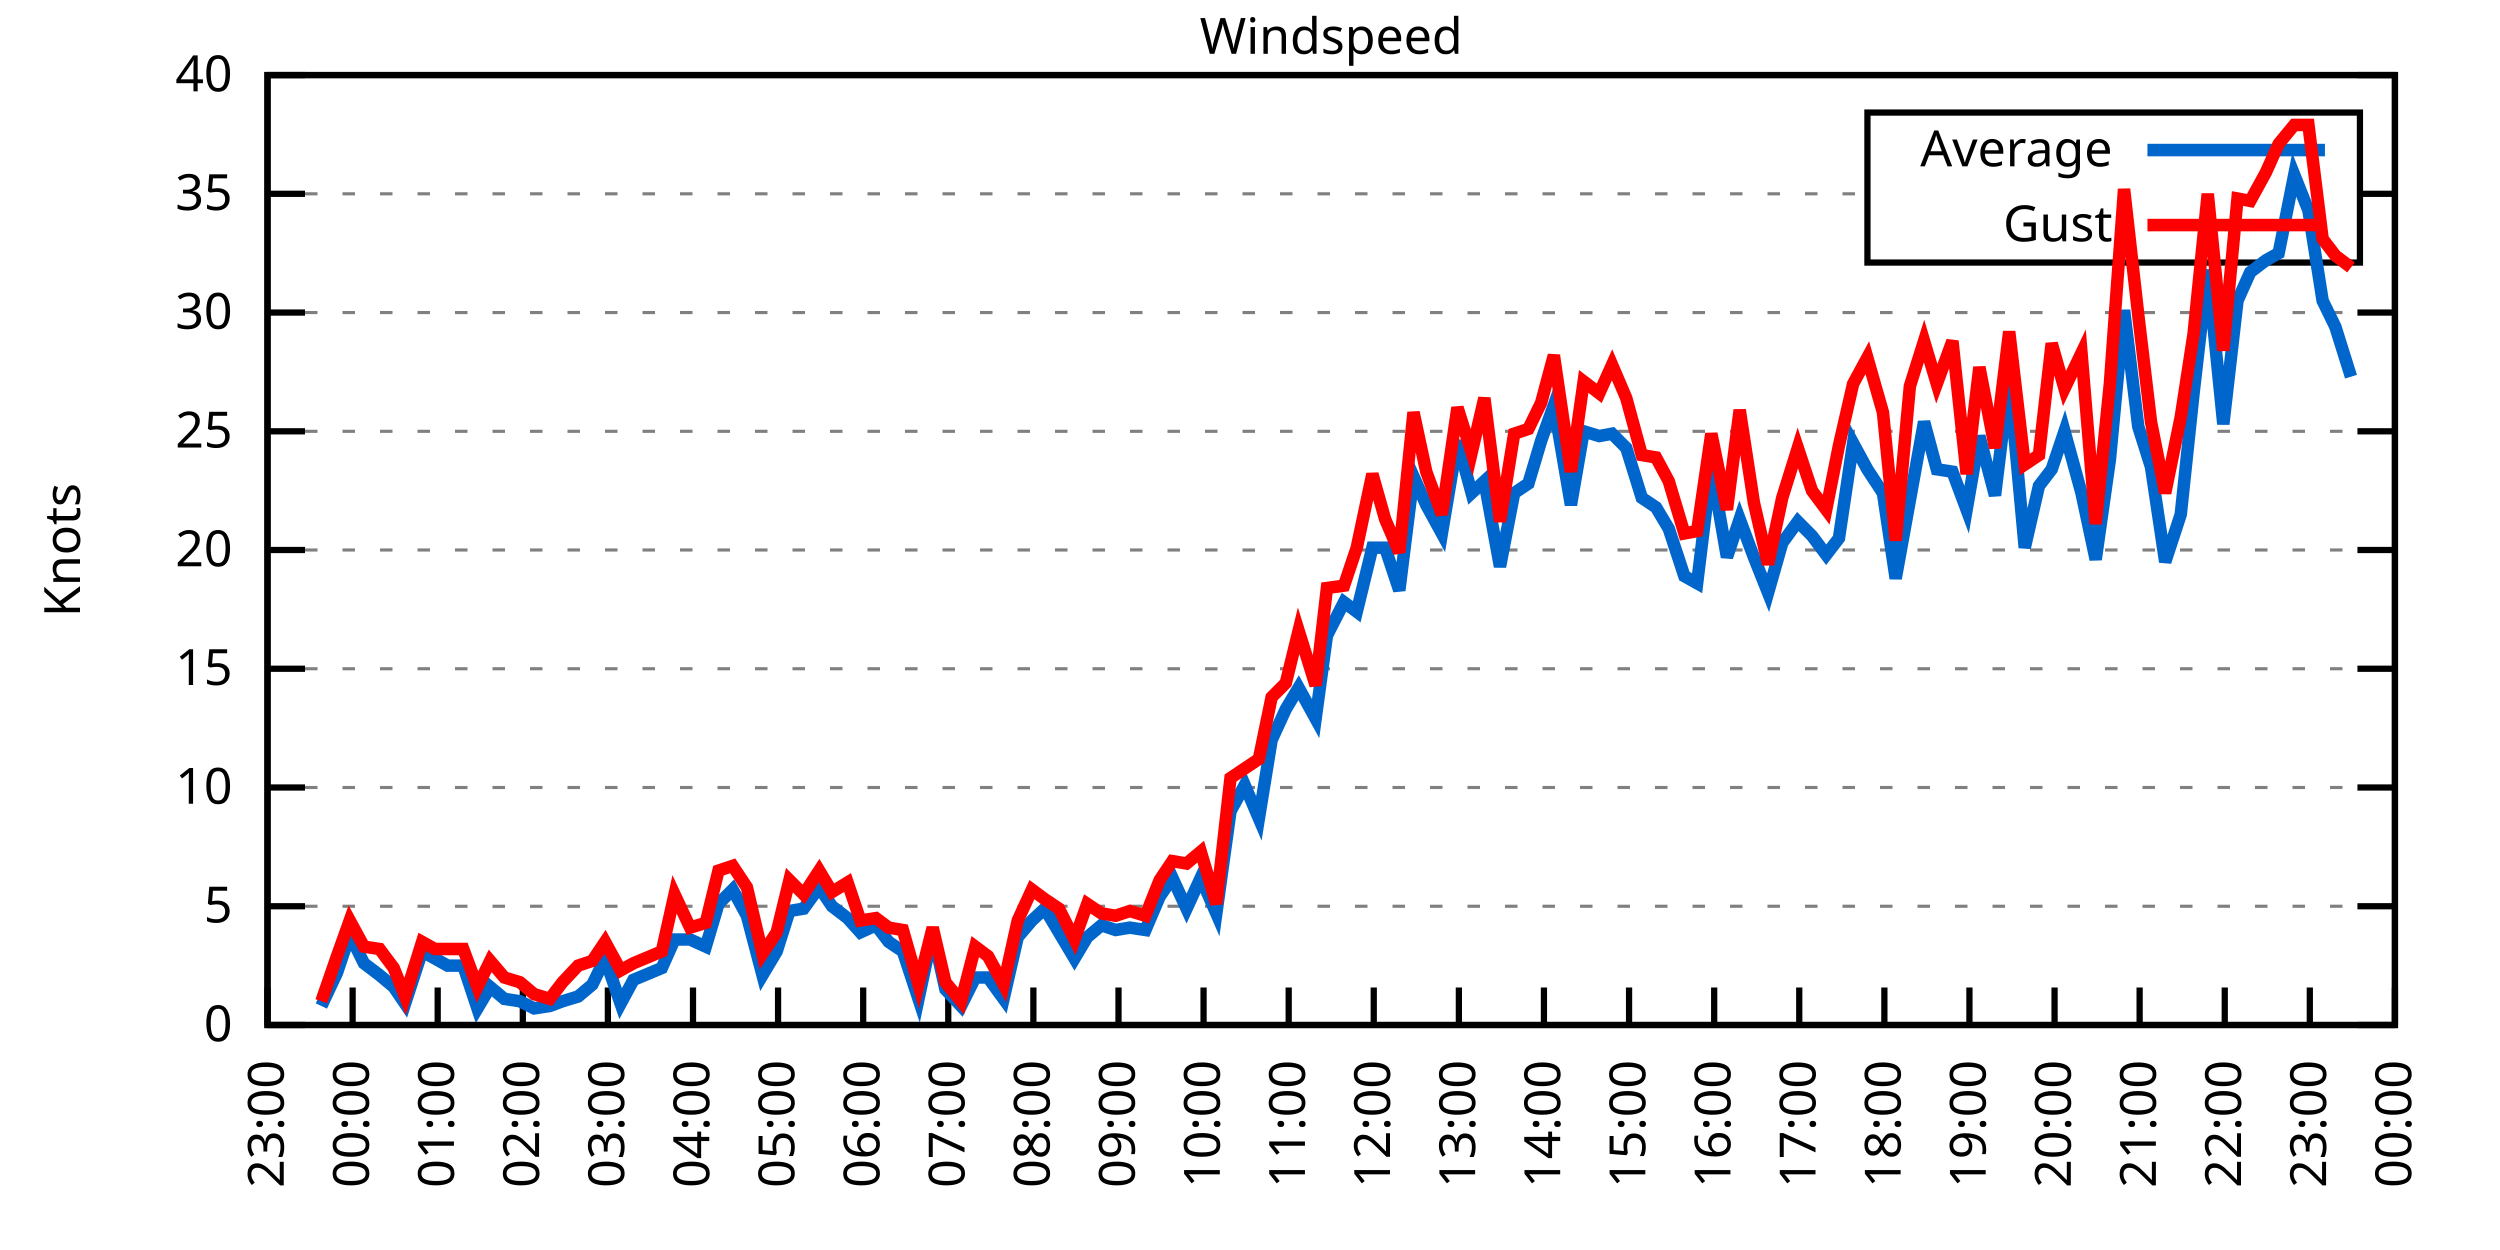
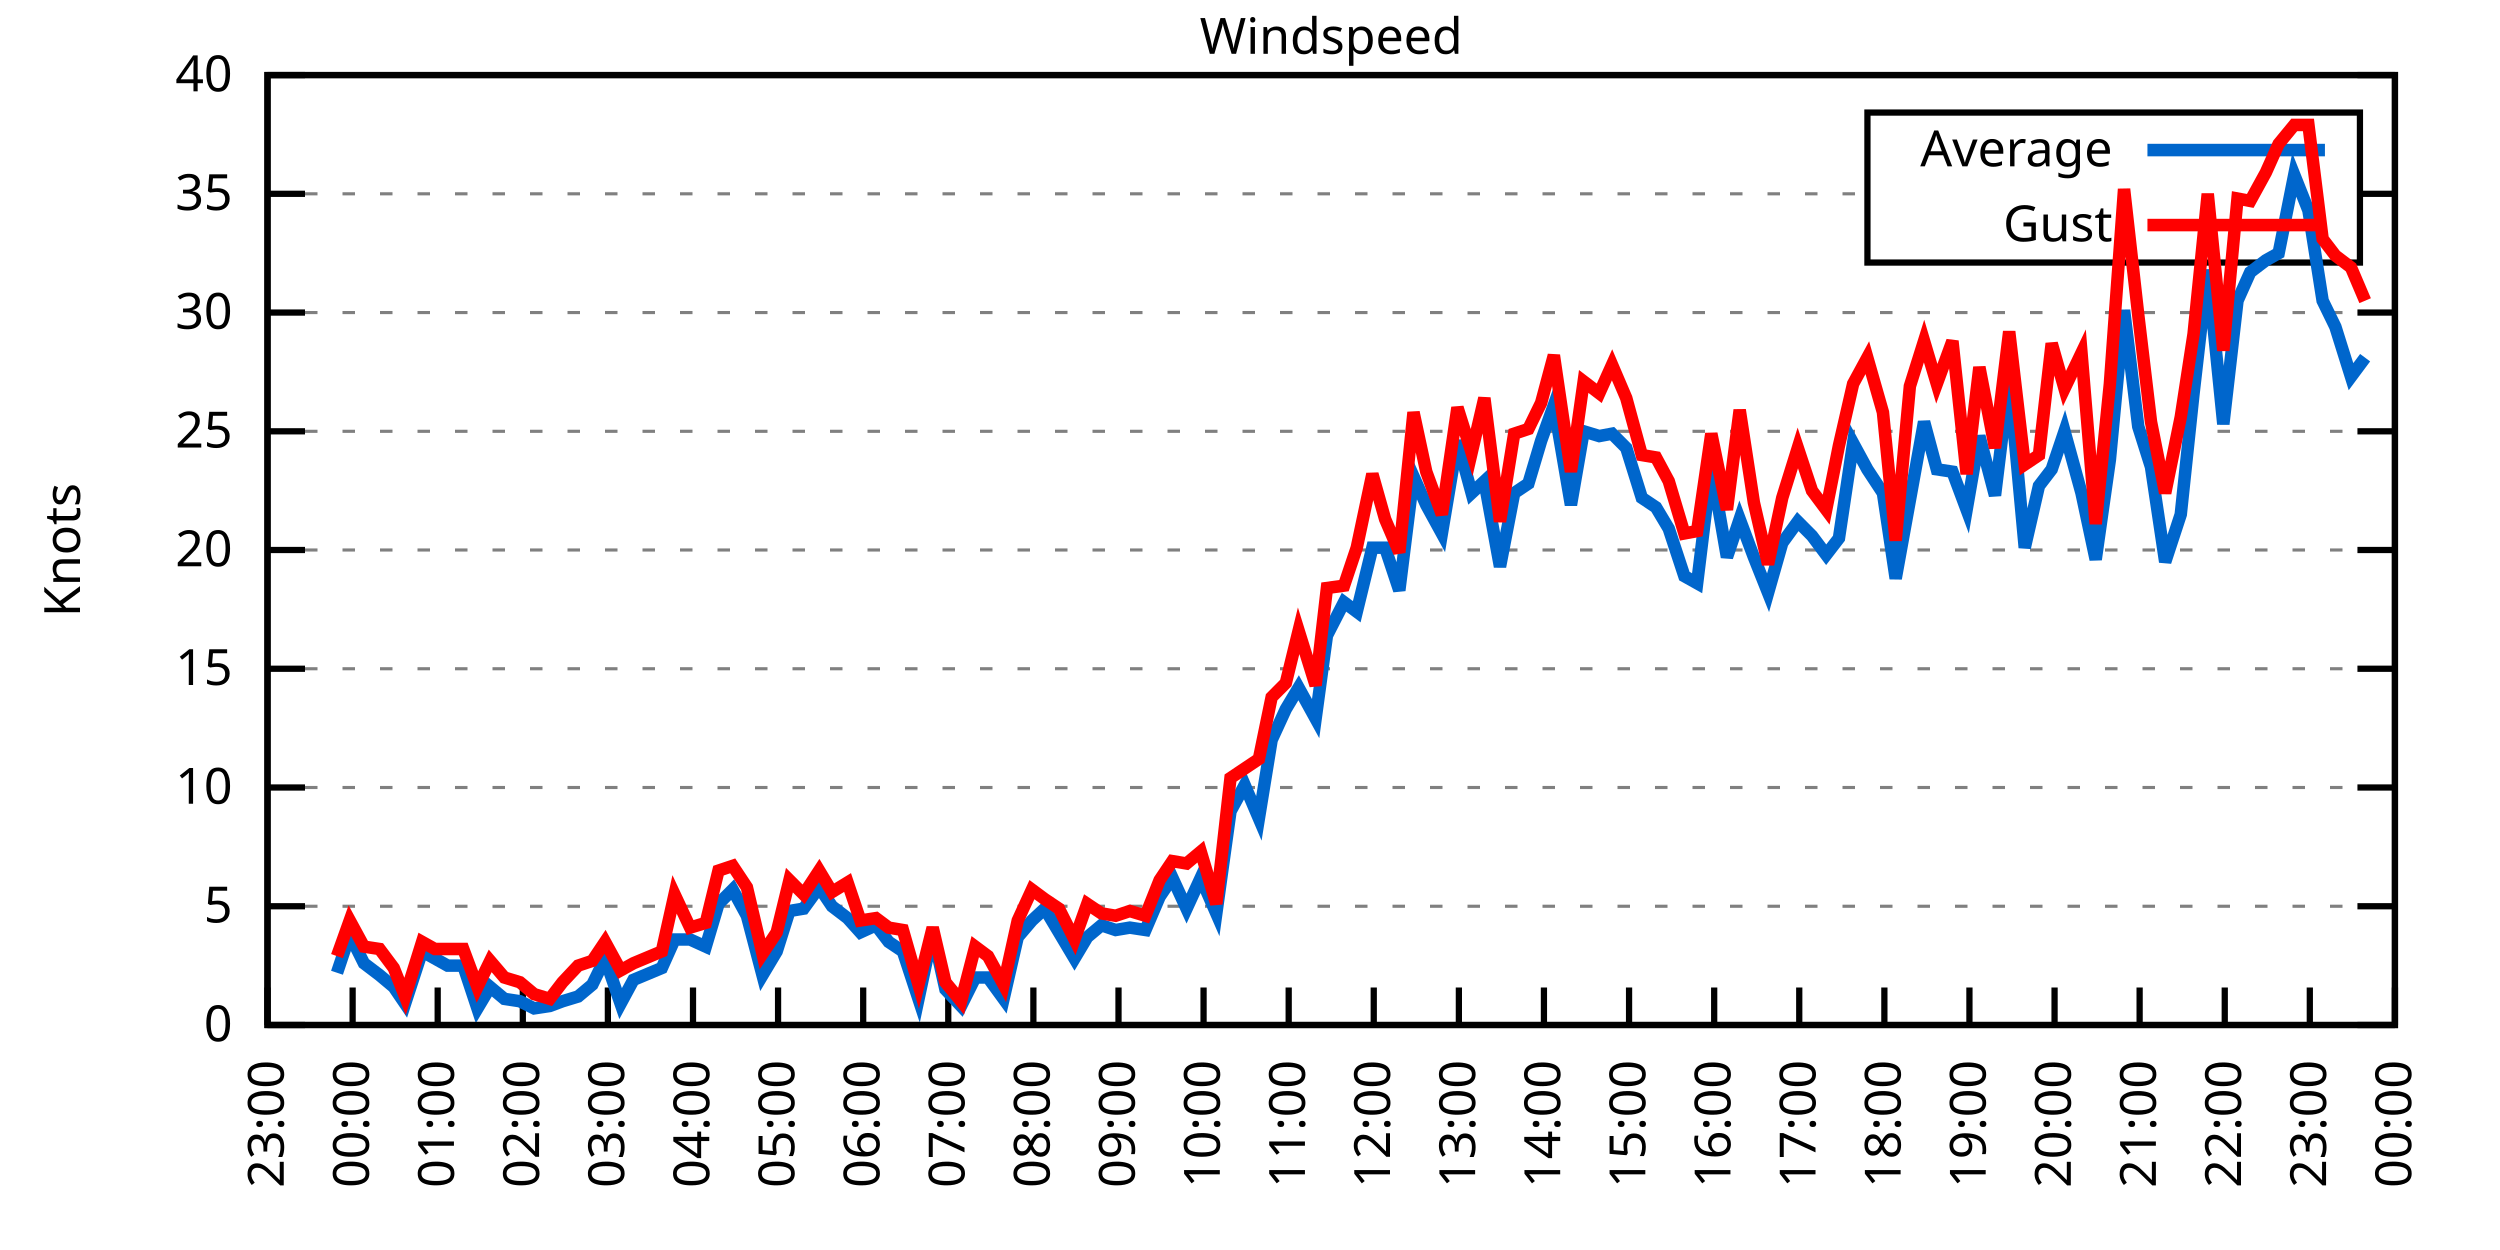
<svg xmlns="http://www.w3.org/2000/svg" xmlns:xlink="http://www.w3.org/1999/xlink" width="400" height="200" viewBox="0 0 400 200">
  <g id="gnuplot_canvas">
    <rect x="0" y="0" width="400" height="200" fill="none" />
    <defs>
      <circle id="gpDot" r="0.5" stroke-width="0.5" stroke="currentColor" />
      <path id="gpPt0" stroke-width="0.333" stroke="currentColor" d="M-1,0 h2 M0,-1 v2" />
      <path id="gpPt1" stroke-width="0.333" stroke="currentColor" d="M-1,-1 L1,1 M1,-1 L-1,1" />
      <path id="gpPt2" stroke-width="0.333" stroke="currentColor" d="M-1,0 L1,0 M0,-1 L0,1 M-1,-1 L1,1 M-1,1 L1,-1" />
      <rect id="gpPt3" stroke-width="0.333" stroke="currentColor" x="-1" y="-1" width="2" height="2" />
      <rect id="gpPt4" stroke-width="0.333" stroke="currentColor" fill="currentColor" x="-1" y="-1" width="2" height="2" />
      <circle id="gpPt5" stroke-width="0.333" stroke="currentColor" cx="0" cy="0" r="1" />
      <use xlink:href="#gpPt5" id="gpPt6" fill="currentColor" stroke="none" />
      <path id="gpPt7" stroke-width="0.333" stroke="currentColor" d="M0,-1.33 L-1.33,0.67 L1.33,0.67 z" />
      <use xlink:href="#gpPt7" id="gpPt8" fill="currentColor" stroke="none" />
      <use xlink:href="#gpPt7" id="gpPt9" stroke="currentColor" transform="rotate(180)" />
      <use xlink:href="#gpPt9" id="gpPt10" fill="currentColor" stroke="none" />
      <use xlink:href="#gpPt3" id="gpPt11" stroke="currentColor" transform="rotate(45)" />
      <use xlink:href="#gpPt11" id="gpPt12" fill="currentColor" stroke="none" />
      <path id="gpPt13" stroke-width="0.333" stroke="currentColor" d="M0,1.330 L1.265,0.411 L0.782,-1.067 L-0.782,-1.076 L-1.265,0.411 z" />
      <use xlink:href="#gpPt13" id="gpPt14" fill="currentColor" stroke="none" />
      <filter id="textbox" filterUnits="objectBoundingBox" x="0" y="0" height="1" width="1">
        <feFlood flood-color="white" flood-opacity="1" result="bgnd" />
        <feComposite in="SourceGraphic" in2="bgnd" operator="atop" />
      </filter>
      <filter id="greybox" filterUnits="objectBoundingBox" x="0" y="0" height="1" width="1">
        <feFlood flood-color="lightgrey" flood-opacity="1" result="grey" />
        <feComposite in="SourceGraphic" in2="grey" operator="atop" />
      </filter>
    </defs>
    <g fill="none" color="white" stroke="currentColor" stroke-width="1.00" stroke-linecap="butt" stroke-linejoin="miter">
</g>
    <g fill="none" color="black" stroke="currentColor" stroke-width="1.00" stroke-linecap="butt" stroke-linejoin="miter">
      <g stroke="none" shape-rendering="crispEdges">
        <polygon fill="rgb(255, 255, 255)" points="42.80,164.00 383.18,164.00 383.18,12.02 42.80,12.02 " />
      </g>
    </g>
    <g fill="none" color="black" stroke="currentColor" stroke-width="1.00" stroke-linecap="butt" stroke-linejoin="miter">
</g>
    <g fill="none" color="black" stroke="black" stroke-width="0.50" stroke-linecap="butt" stroke-linejoin="miter">
</g>
    <g fill="none" color="gray" stroke="currentColor" stroke-width="0.50" stroke-linecap="butt" stroke-linejoin="miter">
      <path stroke="gray" stroke-dasharray="2,4" class="gridline" d="M42.80,164.00 L383.19,164.00  " />
    </g>
    <g fill="none" color="gray" stroke="gray" stroke-width="1.00" stroke-linecap="butt" stroke-linejoin="miter">
</g>
    <g fill="none" color="black" stroke="currentColor" stroke-width="1.00" stroke-linecap="butt" stroke-linejoin="miter">
      <path stroke="black" d="M42.80,164.00 L48.80,164.00 M383.19,164.00 L377.19,164.00  " />
      <g transform="translate(37.20,166.60)" stroke="none" fill="black" font-family="Sans" font-size="8.00" text-anchor="end">
        <text>
          <tspan font-family="Sans"> 0</tspan>
        </text>
      </g>
    </g>
    <g fill="none" color="black" stroke="currentColor" stroke-width="1.00" stroke-linecap="butt" stroke-linejoin="miter">
</g>
    <g fill="none" color="black" stroke="black" stroke-width="0.50" stroke-linecap="butt" stroke-linejoin="miter">
</g>
    <g fill="none" color="gray" stroke="currentColor" stroke-width="0.50" stroke-linecap="butt" stroke-linejoin="miter">
      <path stroke="gray" stroke-dasharray="2,4" class="gridline" d="M42.80,145.00 L383.19,145.00  " />
    </g>
    <g fill="none" color="gray" stroke="gray" stroke-width="1.00" stroke-linecap="butt" stroke-linejoin="miter">
</g>
    <g fill="none" color="black" stroke="currentColor" stroke-width="1.00" stroke-linecap="butt" stroke-linejoin="miter">
      <path stroke="black" d="M42.80,145.00 L48.80,145.00 M383.19,145.00 L377.19,145.00  " />
      <g transform="translate(37.20,147.60)" stroke="none" fill="black" font-family="Sans" font-size="8.00" text-anchor="end">
        <text>
          <tspan font-family="Sans"> 5</tspan>
        </text>
      </g>
    </g>
    <g fill="none" color="black" stroke="currentColor" stroke-width="1.00" stroke-linecap="butt" stroke-linejoin="miter">
</g>
    <g fill="none" color="black" stroke="black" stroke-width="0.50" stroke-linecap="butt" stroke-linejoin="miter">
</g>
    <g fill="none" color="gray" stroke="currentColor" stroke-width="0.50" stroke-linecap="butt" stroke-linejoin="miter">
      <path stroke="gray" stroke-dasharray="2,4" class="gridline" d="M42.80,126.00 L383.19,126.00  " />
    </g>
    <g fill="none" color="gray" stroke="gray" stroke-width="1.00" stroke-linecap="butt" stroke-linejoin="miter">
</g>
    <g fill="none" color="black" stroke="currentColor" stroke-width="1.00" stroke-linecap="butt" stroke-linejoin="miter">
      <path stroke="black" d="M42.80,126.00 L48.80,126.00 M383.19,126.00 L377.19,126.00  " />
      <g transform="translate(37.20,128.60)" stroke="none" fill="black" font-family="Sans" font-size="8.00" text-anchor="end">
        <text>
          <tspan font-family="Sans"> 10</tspan>
        </text>
      </g>
    </g>
    <g fill="none" color="black" stroke="currentColor" stroke-width="1.00" stroke-linecap="butt" stroke-linejoin="miter">
</g>
    <g fill="none" color="black" stroke="black" stroke-width="0.50" stroke-linecap="butt" stroke-linejoin="miter">
</g>
    <g fill="none" color="gray" stroke="currentColor" stroke-width="0.50" stroke-linecap="butt" stroke-linejoin="miter">
      <path stroke="gray" stroke-dasharray="2,4" class="gridline" d="M42.80,107.00 L383.19,107.00  " />
    </g>
    <g fill="none" color="gray" stroke="gray" stroke-width="1.00" stroke-linecap="butt" stroke-linejoin="miter">
</g>
    <g fill="none" color="black" stroke="currentColor" stroke-width="1.00" stroke-linecap="butt" stroke-linejoin="miter">
      <path stroke="black" d="M42.80,107.00 L48.80,107.00 M383.19,107.00 L377.19,107.00  " />
      <g transform="translate(37.20,109.60)" stroke="none" fill="black" font-family="Sans" font-size="8.00" text-anchor="end">
        <text>
          <tspan font-family="Sans"> 15</tspan>
        </text>
      </g>
    </g>
    <g fill="none" color="black" stroke="currentColor" stroke-width="1.00" stroke-linecap="butt" stroke-linejoin="miter">
</g>
    <g fill="none" color="black" stroke="black" stroke-width="0.50" stroke-linecap="butt" stroke-linejoin="miter">
</g>
    <g fill="none" color="gray" stroke="currentColor" stroke-width="0.50" stroke-linecap="butt" stroke-linejoin="miter">
      <path stroke="gray" stroke-dasharray="2,4" class="gridline" d="M42.80,88.00 L383.19,88.00  " />
    </g>
    <g fill="none" color="gray" stroke="gray" stroke-width="1.00" stroke-linecap="butt" stroke-linejoin="miter">
</g>
    <g fill="none" color="black" stroke="currentColor" stroke-width="1.00" stroke-linecap="butt" stroke-linejoin="miter">
      <path stroke="black" d="M42.80,88.00 L48.80,88.00 M383.19,88.00 L377.19,88.00  " />
      <g transform="translate(37.20,90.60)" stroke="none" fill="black" font-family="Sans" font-size="8.00" text-anchor="end">
        <text>
          <tspan font-family="Sans"> 20</tspan>
        </text>
      </g>
    </g>
    <g fill="none" color="black" stroke="currentColor" stroke-width="1.00" stroke-linecap="butt" stroke-linejoin="miter">
</g>
    <g fill="none" color="black" stroke="black" stroke-width="0.50" stroke-linecap="butt" stroke-linejoin="miter">
</g>
    <g fill="none" color="gray" stroke="currentColor" stroke-width="0.50" stroke-linecap="butt" stroke-linejoin="miter">
      <path stroke="gray" stroke-dasharray="2,4" class="gridline" d="M42.80,69.01 L383.19,69.01  " />
    </g>
    <g fill="none" color="gray" stroke="gray" stroke-width="1.00" stroke-linecap="butt" stroke-linejoin="miter">
</g>
    <g fill="none" color="black" stroke="currentColor" stroke-width="1.00" stroke-linecap="butt" stroke-linejoin="miter">
      <path stroke="black" d="M42.80,69.01 L48.80,69.01 M383.19,69.01 L377.19,69.01  " />
      <g transform="translate(37.20,71.61)" stroke="none" fill="black" font-family="Sans" font-size="8.00" text-anchor="end">
        <text>
          <tspan font-family="Sans"> 25</tspan>
        </text>
      </g>
    </g>
    <g fill="none" color="black" stroke="currentColor" stroke-width="1.00" stroke-linecap="butt" stroke-linejoin="miter">
</g>
    <g fill="none" color="black" stroke="black" stroke-width="0.50" stroke-linecap="butt" stroke-linejoin="miter">
</g>
    <g fill="none" color="gray" stroke="currentColor" stroke-width="0.50" stroke-linecap="butt" stroke-linejoin="miter">
      <path stroke="gray" stroke-dasharray="2,4" class="gridline" d="M42.80,50.01 L383.19,50.01  " />
    </g>
    <g fill="none" color="gray" stroke="gray" stroke-width="1.00" stroke-linecap="butt" stroke-linejoin="miter">
</g>
    <g fill="none" color="black" stroke="currentColor" stroke-width="1.00" stroke-linecap="butt" stroke-linejoin="miter">
      <path stroke="black" d="M42.80,50.01 L48.80,50.01 M383.19,50.01 L377.19,50.01  " />
      <g transform="translate(37.20,52.61)" stroke="none" fill="black" font-family="Sans" font-size="8.00" text-anchor="end">
        <text>
          <tspan font-family="Sans"> 30</tspan>
        </text>
      </g>
    </g>
    <g fill="none" color="black" stroke="currentColor" stroke-width="1.00" stroke-linecap="butt" stroke-linejoin="miter">
</g>
    <g fill="none" color="black" stroke="black" stroke-width="0.50" stroke-linecap="butt" stroke-linejoin="miter">
</g>
    <g fill="none" color="gray" stroke="currentColor" stroke-width="0.50" stroke-linecap="butt" stroke-linejoin="miter">
      <path stroke="gray" stroke-dasharray="2,4" class="gridline" d="M42.80,31.01 L298.79,31.01 M377.59,31.01 L383.19,31.01  " />
    </g>
    <g fill="none" color="gray" stroke="gray" stroke-width="1.00" stroke-linecap="butt" stroke-linejoin="miter">
</g>
    <g fill="none" color="black" stroke="currentColor" stroke-width="1.00" stroke-linecap="butt" stroke-linejoin="miter">
      <path stroke="black" d="M42.80,31.01 L48.80,31.01 M383.19,31.01 L377.19,31.01  " />
      <g transform="translate(37.20,33.61)" stroke="none" fill="black" font-family="Sans" font-size="8.00" text-anchor="end">
        <text>
          <tspan font-family="Sans"> 35</tspan>
        </text>
      </g>
    </g>
    <g fill="none" color="black" stroke="currentColor" stroke-width="1.00" stroke-linecap="butt" stroke-linejoin="miter">
</g>
    <g fill="none" color="black" stroke="black" stroke-width="0.50" stroke-linecap="butt" stroke-linejoin="miter">
</g>
    <g fill="none" color="gray" stroke="currentColor" stroke-width="0.50" stroke-linecap="butt" stroke-linejoin="miter">
      <path stroke="gray" stroke-dasharray="2,4" class="gridline" d="M42.80,12.01 L383.19,12.01  " />
    </g>
    <g fill="none" color="gray" stroke="gray" stroke-width="1.00" stroke-linecap="butt" stroke-linejoin="miter">
</g>
    <g fill="none" color="black" stroke="currentColor" stroke-width="1.00" stroke-linecap="butt" stroke-linejoin="miter">
      <path stroke="black" d="M42.80,12.01 L48.80,12.01 M383.19,12.01 L377.19,12.01  " />
      <g transform="translate(37.20,14.61)" stroke="none" fill="black" font-family="Sans" font-size="8.00" text-anchor="end">
        <text>
          <tspan font-family="Sans"> 40</tspan>
        </text>
      </g>
    </g>
    <g fill="none" color="black" stroke="currentColor" stroke-width="1.00" stroke-linecap="butt" stroke-linejoin="miter">
      <path stroke="black" d="M42.80,164.00 L42.80,158.00  " />
      <g transform="translate(45.40,169.60) rotate(270.00)" stroke="none" fill="black" font-family="Sans" font-size="8.00" text-anchor="end">
        <text>
          <tspan font-family="Sans">23:00</tspan>
        </text>
      </g>
    </g>
    <g fill="none" color="black" stroke="currentColor" stroke-width="1.00" stroke-linecap="butt" stroke-linejoin="miter">
      <path stroke="black" d="M56.42,164.00 L56.42,158.00  " />
      <g transform="translate(59.02,169.60) rotate(270.00)" stroke="none" fill="black" font-family="Sans" font-size="8.00" text-anchor="end">
        <text>
          <tspan font-family="Sans">00:00</tspan>
        </text>
      </g>
    </g>
    <g fill="none" color="black" stroke="currentColor" stroke-width="1.00" stroke-linecap="butt" stroke-linejoin="miter">
      <path stroke="black" d="M70.03,164.00 L70.03,158.00  " />
      <g transform="translate(72.63,169.60) rotate(270.00)" stroke="none" fill="black" font-family="Sans" font-size="8.00" text-anchor="end">
        <text>
          <tspan font-family="Sans">01:00</tspan>
        </text>
      </g>
    </g>
    <g fill="none" color="black" stroke="currentColor" stroke-width="1.00" stroke-linecap="butt" stroke-linejoin="miter">
      <path stroke="black" d="M83.65,164.00 L83.65,158.00  " />
      <g transform="translate(86.25,169.60) rotate(270.00)" stroke="none" fill="black" font-family="Sans" font-size="8.00" text-anchor="end">
        <text>
          <tspan font-family="Sans">02:00</tspan>
        </text>
      </g>
    </g>
    <g fill="none" color="black" stroke="currentColor" stroke-width="1.00" stroke-linecap="butt" stroke-linejoin="miter">
      <path stroke="black" d="M97.26,164.00 L97.26,158.00  " />
      <g transform="translate(99.86,169.60) rotate(270.00)" stroke="none" fill="black" font-family="Sans" font-size="8.00" text-anchor="end">
        <text>
          <tspan font-family="Sans">03:00</tspan>
        </text>
      </g>
    </g>
    <g fill="none" color="black" stroke="currentColor" stroke-width="1.00" stroke-linecap="butt" stroke-linejoin="miter">
      <path stroke="black" d="M110.88,164.00 L110.88,158.00  " />
      <g transform="translate(113.48,169.60) rotate(270.00)" stroke="none" fill="black" font-family="Sans" font-size="8.00" text-anchor="end">
        <text>
          <tspan font-family="Sans">04:00</tspan>
        </text>
      </g>
    </g>
    <g fill="none" color="black" stroke="currentColor" stroke-width="1.00" stroke-linecap="butt" stroke-linejoin="miter">
      <path stroke="black" d="M124.49,164.00 L124.49,158.00  " />
      <g transform="translate(127.09,169.60) rotate(270.00)" stroke="none" fill="black" font-family="Sans" font-size="8.00" text-anchor="end">
        <text>
          <tspan font-family="Sans">05:00</tspan>
        </text>
      </g>
    </g>
    <g fill="none" color="black" stroke="currentColor" stroke-width="1.00" stroke-linecap="butt" stroke-linejoin="miter">
      <path stroke="black" d="M138.11,164.00 L138.11,158.00  " />
      <g transform="translate(140.71,169.60) rotate(270.00)" stroke="none" fill="black" font-family="Sans" font-size="8.00" text-anchor="end">
        <text>
          <tspan font-family="Sans">06:00</tspan>
        </text>
      </g>
    </g>
    <g fill="none" color="black" stroke="currentColor" stroke-width="1.00" stroke-linecap="butt" stroke-linejoin="miter">
      <path stroke="black" d="M151.72,164.00 L151.72,158.00  " />
      <g transform="translate(154.32,169.60) rotate(270.00)" stroke="none" fill="black" font-family="Sans" font-size="8.00" text-anchor="end">
        <text>
          <tspan font-family="Sans">07:00</tspan>
        </text>
      </g>
    </g>
    <g fill="none" color="black" stroke="currentColor" stroke-width="1.00" stroke-linecap="butt" stroke-linejoin="miter">
      <path stroke="black" d="M165.34,164.00 L165.34,158.00  " />
      <g transform="translate(167.94,169.60) rotate(270.00)" stroke="none" fill="black" font-family="Sans" font-size="8.00" text-anchor="end">
        <text>
          <tspan font-family="Sans">08:00</tspan>
        </text>
      </g>
    </g>
    <g fill="none" color="black" stroke="currentColor" stroke-width="1.00" stroke-linecap="butt" stroke-linejoin="miter">
      <path stroke="black" d="M178.96,164.00 L178.96,158.00  " />
      <g transform="translate(181.56,169.60) rotate(270.00)" stroke="none" fill="black" font-family="Sans" font-size="8.00" text-anchor="end">
        <text>
          <tspan font-family="Sans">09:00</tspan>
        </text>
      </g>
    </g>
    <g fill="none" color="black" stroke="currentColor" stroke-width="1.00" stroke-linecap="butt" stroke-linejoin="miter">
      <path stroke="black" d="M192.57,164.00 L192.57,158.00  " />
      <g transform="translate(195.17,169.60) rotate(270.00)" stroke="none" fill="black" font-family="Sans" font-size="8.00" text-anchor="end">
        <text>
          <tspan font-family="Sans">10:00</tspan>
        </text>
      </g>
    </g>
    <g fill="none" color="black" stroke="currentColor" stroke-width="1.00" stroke-linecap="butt" stroke-linejoin="miter">
      <path stroke="black" d="M206.19,164.00 L206.19,158.00  " />
      <g transform="translate(208.79,169.60) rotate(270.00)" stroke="none" fill="black" font-family="Sans" font-size="8.00" text-anchor="end">
        <text>
          <tspan font-family="Sans">11:00</tspan>
        </text>
      </g>
    </g>
    <g fill="none" color="black" stroke="currentColor" stroke-width="1.00" stroke-linecap="butt" stroke-linejoin="miter">
      <path stroke="black" d="M219.80,164.00 L219.80,158.00  " />
      <g transform="translate(222.40,169.60) rotate(270.00)" stroke="none" fill="black" font-family="Sans" font-size="8.00" text-anchor="end">
        <text>
          <tspan font-family="Sans">12:00</tspan>
        </text>
      </g>
    </g>
    <g fill="none" color="black" stroke="currentColor" stroke-width="1.00" stroke-linecap="butt" stroke-linejoin="miter">
      <path stroke="black" d="M233.42,164.00 L233.42,158.00  " />
      <g transform="translate(236.02,169.60) rotate(270.00)" stroke="none" fill="black" font-family="Sans" font-size="8.00" text-anchor="end">
        <text>
          <tspan font-family="Sans">13:00</tspan>
        </text>
      </g>
    </g>
    <g fill="none" color="black" stroke="currentColor" stroke-width="1.00" stroke-linecap="butt" stroke-linejoin="miter">
      <path stroke="black" d="M247.03,164.00 L247.03,158.00  " />
      <g transform="translate(249.63,169.60) rotate(270.00)" stroke="none" fill="black" font-family="Sans" font-size="8.00" text-anchor="end">
        <text>
          <tspan font-family="Sans">14:00</tspan>
        </text>
      </g>
    </g>
    <g fill="none" color="black" stroke="currentColor" stroke-width="1.00" stroke-linecap="butt" stroke-linejoin="miter">
      <path stroke="black" d="M260.65,164.00 L260.65,158.00  " />
      <g transform="translate(263.25,169.60) rotate(270.00)" stroke="none" fill="black" font-family="Sans" font-size="8.00" text-anchor="end">
        <text>
          <tspan font-family="Sans">15:00</tspan>
        </text>
      </g>
    </g>
    <g fill="none" color="black" stroke="currentColor" stroke-width="1.00" stroke-linecap="butt" stroke-linejoin="miter">
      <path stroke="black" d="M274.27,164.00 L274.27,158.00  " />
      <g transform="translate(276.87,169.60) rotate(270.00)" stroke="none" fill="black" font-family="Sans" font-size="8.00" text-anchor="end">
        <text>
          <tspan font-family="Sans">16:00</tspan>
        </text>
      </g>
    </g>
    <g fill="none" color="black" stroke="currentColor" stroke-width="1.00" stroke-linecap="butt" stroke-linejoin="miter">
      <path stroke="black" d="M287.88,164.00 L287.88,158.00  " />
      <g transform="translate(290.48,169.60) rotate(270.00)" stroke="none" fill="black" font-family="Sans" font-size="8.00" text-anchor="end">
        <text>
          <tspan font-family="Sans">17:00</tspan>
        </text>
      </g>
    </g>
    <g fill="none" color="black" stroke="currentColor" stroke-width="1.00" stroke-linecap="butt" stroke-linejoin="miter">
      <path stroke="black" d="M301.50,164.00 L301.50,158.00  " />
      <g transform="translate(304.10,169.60) rotate(270.00)" stroke="none" fill="black" font-family="Sans" font-size="8.00" text-anchor="end">
        <text>
          <tspan font-family="Sans">18:00</tspan>
        </text>
      </g>
    </g>
    <g fill="none" color="black" stroke="currentColor" stroke-width="1.00" stroke-linecap="butt" stroke-linejoin="miter">
      <path stroke="black" d="M315.11,164.00 L315.11,158.00  " />
      <g transform="translate(317.71,169.60) rotate(270.00)" stroke="none" fill="black" font-family="Sans" font-size="8.00" text-anchor="end">
        <text>
          <tspan font-family="Sans">19:00</tspan>
        </text>
      </g>
    </g>
    <g fill="none" color="black" stroke="currentColor" stroke-width="1.00" stroke-linecap="butt" stroke-linejoin="miter">
      <path stroke="black" d="M328.73,164.00 L328.73,158.00  " />
      <g transform="translate(331.33,169.60) rotate(270.00)" stroke="none" fill="black" font-family="Sans" font-size="8.00" text-anchor="end">
        <text>
          <tspan font-family="Sans">20:00</tspan>
        </text>
      </g>
    </g>
    <g fill="none" color="black" stroke="currentColor" stroke-width="1.00" stroke-linecap="butt" stroke-linejoin="miter">
      <path stroke="black" d="M342.34,164.00 L342.34,158.00  " />
      <g transform="translate(344.94,169.60) rotate(270.00)" stroke="none" fill="black" font-family="Sans" font-size="8.00" text-anchor="end">
        <text>
          <tspan font-family="Sans">21:00</tspan>
        </text>
      </g>
    </g>
    <g fill="none" color="black" stroke="currentColor" stroke-width="1.00" stroke-linecap="butt" stroke-linejoin="miter">
      <path stroke="black" d="M355.96,164.00 L355.96,158.00  " />
      <g transform="translate(358.56,169.60) rotate(270.00)" stroke="none" fill="black" font-family="Sans" font-size="8.00" text-anchor="end">
        <text>
          <tspan font-family="Sans">22:00</tspan>
        </text>
      </g>
    </g>
    <g fill="none" color="black" stroke="currentColor" stroke-width="1.00" stroke-linecap="butt" stroke-linejoin="miter">
      <path stroke="black" d="M369.57,164.00 L369.57,158.00  " />
      <g transform="translate(372.17,169.60) rotate(270.00)" stroke="none" fill="black" font-family="Sans" font-size="8.00" text-anchor="end">
        <text>
          <tspan font-family="Sans">23:00</tspan>
        </text>
      </g>
    </g>
    <g fill="none" color="black" stroke="currentColor" stroke-width="1.00" stroke-linecap="butt" stroke-linejoin="miter">
      <path stroke="black" d="M383.19,164.00 L383.19,158.00  " />
      <g transform="translate(385.79,169.60) rotate(270.00)" stroke="none" fill="black" font-family="Sans" font-size="8.00" text-anchor="end">
        <text>
          <tspan font-family="Sans">00:00</tspan>
        </text>
      </g>
    </g>
    <g fill="none" color="black" stroke="currentColor" stroke-width="1.00" stroke-linecap="butt" stroke-linejoin="miter">
</g>
    <g fill="none" color="black" stroke="currentColor" stroke-width="1.00" stroke-linecap="butt" stroke-linejoin="miter">
      <path stroke="black" d="M42.80,12.01 L42.80,164.00 L383.19,164.00 L383.19,12.01 L42.80,12.01 Z  " />
    </g>
    <g fill="none" color="black" stroke="currentColor" stroke-width="1.00" stroke-linecap="butt" stroke-linejoin="miter">
</g>
    <g fill="none" color="black" stroke="currentColor" stroke-width="1.00" stroke-linecap="butt" stroke-linejoin="miter">
      <path stroke="black" d="M298.79,42.01 L298.79,18.01 L377.59,18.01 L377.59,42.01 L298.79,42.01 Z  " />
    </g>
    <g id="Windspeed_plot_1">
      <g fill="none" color="white" stroke="black" stroke-width="2.00" stroke-linecap="butt" stroke-linejoin="miter">
</g>
      <g fill="none" color="black" stroke="currentColor" stroke-width="2.00" stroke-linecap="butt" stroke-linejoin="miter">
        <g transform="translate(337.99,26.61)" stroke="none" fill="black" font-family="Sans" font-size="8.00" text-anchor="end">
          <text>
            <tspan font-family="Sans">Average</tspan>
          </text>
        </g>
      </g>
      <g fill="none" color="black" stroke="currentColor" stroke-width="2.00" stroke-linecap="butt" stroke-linejoin="miter">
-         <path stroke="rgb(  0, 102, 204)" d="M343.59,24.01 L371.99,24.01 M51.42,160.96 L53.92,155.64 L55.96,149.56 L58.23,154.12 L60.73,156.02 L63.00,157.92   L64.81,160.58 L67.54,152.22 L69.58,153.36 L71.62,154.50 L74.12,154.50 L76.39,161.34 L78.43,157.92 L80.70,159.82   L83.19,160.20 L85.46,161.34 L87.96,160.96 L90.00,160.20 L92.50,159.44 L94.77,157.54 L96.81,153.36 L99.30,160.58   L101.35,156.78 L105.89,154.88 L107.93,150.32 L110.42,150.32 L112.92,151.46 L114.96,144.62 L117.23,142.34 L119.50,146.52   L122.00,156.02 L124.27,152.22 L126.31,145.76 L128.58,145.38 L131.07,141.96 L133.12,145.00 L135.61,146.90 L137.66,149.18   L140.15,148.04 L142.19,150.70 L144.46,152.22 L146.96,159.82 L149.23,149.18 L151.27,158.30 L153.77,160.96 L156.04,156.40   L158.08,156.40 L160.57,159.82 L162.84,149.94 L165.11,147.28 L167.16,145.38 L169.43,149.18 L171.92,153.36 L173.96,149.94   L176.23,148.04 L178.50,148.80 L180.77,148.42 L183.27,148.80 L185.54,143.48 L187.58,140.44 L189.85,145.38 L192.12,140.44   L194.61,146.14 L196.88,129.80 L199.15,125.62 L201.42,130.94 L203.46,118.40 L205.73,113.46 L207.78,110.04 L210.50,114.98   L212.31,101.68 L215.04,96.36 L217.08,97.88 L219.58,87.63 L221.62,87.63 L223.89,94.46 L226.16,76.23 L228.20,80.79   L230.70,85.35 L233.19,70.53 L235.46,78.89 L237.50,76.99 L240.00,90.66 L242.27,78.89 L244.54,77.37 L246.58,70.53   L248.62,64.83 L251.35,80.79 L253.39,69.01 L255.88,69.77 L257.93,69.39 L260.20,71.67 L262.69,79.65 L264.96,81.17   L267.00,84.59 L269.50,92.18 L271.54,93.32 L273.81,74.71 L276.31,89.14 L278.35,83.07 L280.62,89.14 L282.89,94.84   L285.16,86.87 L287.65,83.45 L289.92,85.73 L292.19,88.76 L294.23,86.11 L296.50,70.91 L298.77,75.09 L301.27,78.89   L303.31,92.56 L305.58,80.03 L307.85,67.49 L309.89,75.09 L312.39,75.47 L314.66,81.55 L316.70,69.77 L319.20,79.27   L321.47,60.65 L323.96,87.63 L326.23,77.75 L328.27,75.09 L330.32,69.01 L333.04,78.89 L335.31,89.52 L337.58,73.57   L339.85,49.63 L342.12,68.25 L344.16,74.71 L346.43,89.90 L348.92,82.31 L350.97,62.93 L353.24,43.17 L355.73,67.87   L358.00,48.11 L360.04,43.55 L362.54,41.65 L364.58,40.51 L367.08,27.97 L369.35,33.67 L371.62,48.11 L373.66,52.29   L376.16,60.27  " />
+         <path stroke="rgb(  0, 102, 204)" d="M343.59,24.01 L371.99,24.01 M53.92,155.64 L55.96,149.56 L58.23,154.12 L60.73,156.02 L63.00,157.92 L64.81,160.58   L67.54,152.22 L69.58,153.36 L71.62,154.50 L74.12,154.50 L76.39,161.34 L78.43,157.92 L80.70,159.82 L83.19,160.20   L85.46,161.34 L87.96,160.96 L90.00,160.20 L92.50,159.44 L94.77,157.54 L96.81,153.36 L99.30,160.58 L101.35,156.78   L105.89,154.88 L107.93,150.32 L110.42,150.32 L112.92,151.46 L114.96,144.62 L117.23,142.34 L119.50,146.52 L122.00,156.02   L124.27,152.22 L126.31,145.76 L128.58,145.38 L131.07,141.96 L133.12,145.00 L135.61,146.90 L137.66,149.18 L140.15,148.04   L142.19,150.70 L144.46,152.22 L146.96,159.82 L149.23,149.18 L151.27,158.30 L153.77,160.96 L156.04,156.40 L158.08,156.40   L160.57,159.82 L162.84,149.94 L165.11,147.28 L167.16,145.38 L169.43,149.18 L171.92,153.36 L173.96,149.94 L176.23,148.04   L178.50,148.80 L180.77,148.42 L183.27,148.80 L185.54,143.48 L187.58,140.44 L189.85,145.38 L192.12,140.44 L194.61,146.14   L196.88,129.80 L199.15,125.62 L201.42,130.94 L203.46,118.40 L205.73,113.46 L207.78,110.04 L210.50,114.98 L212.31,101.68   L215.04,96.36 L217.08,97.88 L219.58,87.63 L221.62,87.63 L223.89,94.46 L226.16,76.23 L228.20,80.79 L230.70,85.35   L233.19,70.53 L235.46,78.89 L237.50,76.99 L240.00,90.66 L242.27,78.89 L244.54,77.37 L246.58,70.53 L248.62,64.83   L251.35,80.79 L253.39,69.01 L255.88,69.77 L257.93,69.39 L260.20,71.67 L262.69,79.65 L264.96,81.17 L267.00,84.59   L269.50,92.18 L271.54,93.32 L273.81,74.71 L276.31,89.14 L278.35,83.07 L280.62,89.14 L282.89,94.84 L285.16,86.87   L287.65,83.45 L289.92,85.73 L292.19,88.76 L294.23,86.11 L296.50,70.91 L298.77,75.09 L301.27,78.89 L303.31,92.56   L305.58,80.03 L307.85,67.49 L309.89,75.09 L312.39,75.47 L314.66,81.55 L316.70,69.77 L319.20,79.27 L321.47,60.65   L323.96,87.63 L326.23,77.75 L328.27,75.09 L330.32,69.01 L333.04,78.89 L335.31,89.52 L337.58,73.57 L339.85,49.63   L342.12,68.25 L344.16,74.71 L346.43,89.90 L348.92,82.31 L350.97,62.93 L353.24,43.17 L355.73,67.87 L358.00,48.11   L360.04,43.55 L362.54,41.65 L364.58,40.51 L367.08,27.97 L369.35,33.67 L371.62,48.11 L373.66,52.29 L376.16,60.27   L378.42,57.23  " />
      </g>
    </g>
    <g id="Windspeed_plot_2">
      <g fill="none" color="black" stroke="currentColor" stroke-width="2.00" stroke-linecap="butt" stroke-linejoin="miter">
        <g transform="translate(337.99,38.61)" stroke="none" fill="black" font-family="Sans" font-size="8.00" text-anchor="end">
          <text>
            <tspan font-family="Sans">Gust</tspan>
          </text>
        </g>
      </g>
      <g fill="none" color="black" stroke="currentColor" stroke-width="2.00" stroke-linecap="butt" stroke-linejoin="miter">
-         <path stroke="rgb(255,   0,   0)" d="M343.59,36.01 L371.99,36.01 M51.42,160.20 L53.92,152.98 L55.96,147.28 L58.23,151.46 L60.73,151.84 L63.00,154.88   L64.81,159.44 L67.54,150.70 L69.58,151.84 L71.62,151.84 L74.12,151.84 L76.39,157.92 L78.43,153.74 L80.70,156.40   L83.19,157.16 L85.46,159.06 L87.96,159.82 L90.00,157.16 L92.50,154.50 L94.77,153.74 L96.81,150.70 L99.30,155.26   L101.35,154.12 L105.89,152.22 L107.93,143.10 L110.42,148.42 L112.92,147.66 L114.96,139.30 L117.23,138.54 L119.50,141.96   L122.00,152.60 L124.27,149.18 L126.31,140.82 L128.58,143.10 L131.07,139.30 L133.12,142.72 L135.61,141.20 L137.66,147.28   L140.15,146.90 L142.19,148.42 L144.46,148.80 L146.96,157.54 L149.23,148.42 L151.27,157.16 L153.77,160.20 L156.04,151.46   L158.08,152.98 L160.57,157.54 L162.84,147.28 L165.11,142.34 L167.16,143.86 L169.43,145.38 L171.92,150.32 L173.96,144.62   L176.23,146.14 L178.50,146.52 L180.77,145.76 L183.27,146.52 L185.54,140.82 L187.58,137.78 L189.85,138.16 L192.12,136.26   L194.61,144.62 L196.88,124.48 L199.15,122.96 L201.42,121.44 L203.46,111.56 L205.73,109.28 L207.78,100.92 L210.50,109.66   L212.31,94.08 L215.04,93.70 L217.08,87.63 L219.58,75.85 L221.62,83.07 L223.89,88.38 L226.16,65.97 L228.20,75.47   L230.70,82.31 L233.19,65.21 L235.46,72.43 L237.50,63.69 L240.00,83.45 L242.27,69.39 L244.54,68.63 L246.58,64.45   L248.62,56.85 L251.35,75.47 L253.39,61.03 L255.88,62.93 L257.93,58.37 L260.20,63.69 L262.69,72.81 L264.96,73.19   L267.00,76.99 L269.50,85.35 L271.54,84.97 L273.81,69.39 L276.31,81.55 L278.35,65.59 L280.62,80.41 L282.89,90.28   L285.16,79.65 L287.65,71.67 L289.92,78.51 L292.19,81.55 L294.23,71.29 L296.50,61.41 L298.77,57.23 L301.27,65.97   L303.31,86.49 L305.58,61.79 L307.85,54.57 L309.89,61.41 L312.39,54.57 L314.66,75.85 L316.70,58.75 L319.20,71.67   L321.47,53.05 L323.96,74.33 L326.23,72.81 L328.27,54.95 L330.32,62.17 L333.04,56.47 L335.31,83.83 L337.58,61.41   L339.85,30.25 L342.12,50.39 L344.16,67.49 L346.43,78.89 L348.92,66.73 L350.97,53.43 L353.24,31.01 L355.73,56.09   L358.00,31.77 L360.04,32.15 L362.54,27.59 L364.58,23.03 L367.08,19.99 L369.35,19.99 L371.62,38.23 L373.66,40.89   L376.16,42.79  " />
+         <path stroke="rgb(255,   0,   0)" d="M343.59,36.01 L371.99,36.01 M53.92,152.98 L55.96,147.28 L58.23,151.46 L60.73,151.84 L63.00,154.88 L64.81,159.44   L67.54,150.70 L69.58,151.84 L71.62,151.84 L74.12,151.84 L76.39,157.92 L78.43,153.74 L80.70,156.40 L83.19,157.16   L85.46,159.06 L87.96,159.82 L90.00,157.16 L92.50,154.50 L94.77,153.74 L96.81,150.70 L99.30,155.26 L101.35,154.12   L105.89,152.22 L107.93,143.10 L110.42,148.42 L112.92,147.66 L114.96,139.30 L117.23,138.54 L119.50,141.96 L122.00,152.60   L124.27,149.18 L126.31,140.82 L128.58,143.10 L131.07,139.30 L133.12,142.72 L135.61,141.20 L137.66,147.28 L140.15,146.90   L142.19,148.42 L144.46,148.80 L146.96,157.54 L149.23,148.42 L151.27,157.16 L153.77,160.20 L156.04,151.46 L158.08,152.98   L160.57,157.54 L162.84,147.28 L165.11,142.34 L167.16,143.86 L169.43,145.38 L171.92,150.32 L173.96,144.62 L176.23,146.14   L178.50,146.52 L180.77,145.76 L183.27,146.52 L185.54,140.82 L187.58,137.78 L189.85,138.16 L192.12,136.26 L194.61,144.62   L196.88,124.48 L199.15,122.96 L201.42,121.44 L203.46,111.56 L205.73,109.28 L207.78,100.92 L210.50,109.66 L212.31,94.08   L215.04,93.70 L217.08,87.63 L219.58,75.85 L221.62,83.07 L223.89,88.38 L226.16,65.97 L228.20,75.47 L230.70,82.31   L233.19,65.21 L235.46,72.43 L237.50,63.69 L240.00,83.45 L242.27,69.39 L244.54,68.63 L246.58,64.45 L248.62,56.85   L251.35,75.47 L253.39,61.03 L255.88,62.93 L257.93,58.37 L260.20,63.69 L262.69,72.81 L264.96,73.19 L267.00,76.99   L269.50,85.35 L271.54,84.97 L273.81,69.39 L276.31,81.55 L278.35,65.59 L280.62,80.41 L282.89,90.28 L285.16,79.65   L287.65,71.67 L289.92,78.51 L292.19,81.55 L294.23,71.29 L296.50,61.41 L298.77,57.23 L301.27,65.97 L303.31,86.49   L305.58,61.79 L307.85,54.57 L309.89,61.41 L312.39,54.57 L314.66,75.85 L316.70,58.75 L319.20,71.67 L321.47,53.05   L323.96,74.33 L326.23,72.81 L328.27,54.95 L330.32,62.17 L333.04,56.47 L335.31,83.83 L337.58,61.41 L339.85,30.25   L342.12,50.39 L344.16,67.49 L346.43,78.89 L348.92,66.73 L350.97,53.43 L353.24,31.01 L355.73,56.09 L358.00,31.77   L360.04,32.15 L362.54,27.59 L364.58,23.03 L367.08,19.99 L369.35,19.99 L371.62,38.23 L373.66,40.89 L376.16,42.79   L378.42,48.11  " />
      </g>
    </g>
    <g fill="none" color="black" stroke="currentColor" stroke-width="2.00" stroke-linecap="butt" stroke-linejoin="miter">
</g>
    <g fill="none" color="black" stroke="black" stroke-width="1.00" stroke-linecap="butt" stroke-linejoin="miter">
</g>
    <g fill="none" color="black" stroke="currentColor" stroke-width="1.00" stroke-linecap="butt" stroke-linejoin="miter">
      <path stroke="black" d="M42.80,12.01 L42.80,164.00 L383.19,164.00 L383.19,12.01 L42.80,12.01 Z  " />
      <g transform="translate(12.80,88.01) rotate(270.00)" stroke="none" fill="black" font-family="Sans" font-size="8.00" text-anchor="middle">
        <text>
          <tspan font-family="Sans">Knots</tspan>
        </text>
      </g>
    </g>
    <g fill="none" color="black" stroke="currentColor" stroke-width="1.00" stroke-linecap="butt" stroke-linejoin="miter">
</g>
    <g fill="none" color="black" stroke="currentColor" stroke-width="1.00" stroke-linecap="butt" stroke-linejoin="miter">
      <g transform="translate(212.99,8.61)" stroke="none" fill="black" font-family="Sans" font-size="8.00" text-anchor="middle">
        <text>
          <tspan font-family="Sans">Windspeed</tspan>
        </text>
      </g>
    </g>
    <g fill="none" color="black" stroke="currentColor" stroke-width="1.00" stroke-linecap="butt" stroke-linejoin="miter">
</g>
  </g>
</svg>
